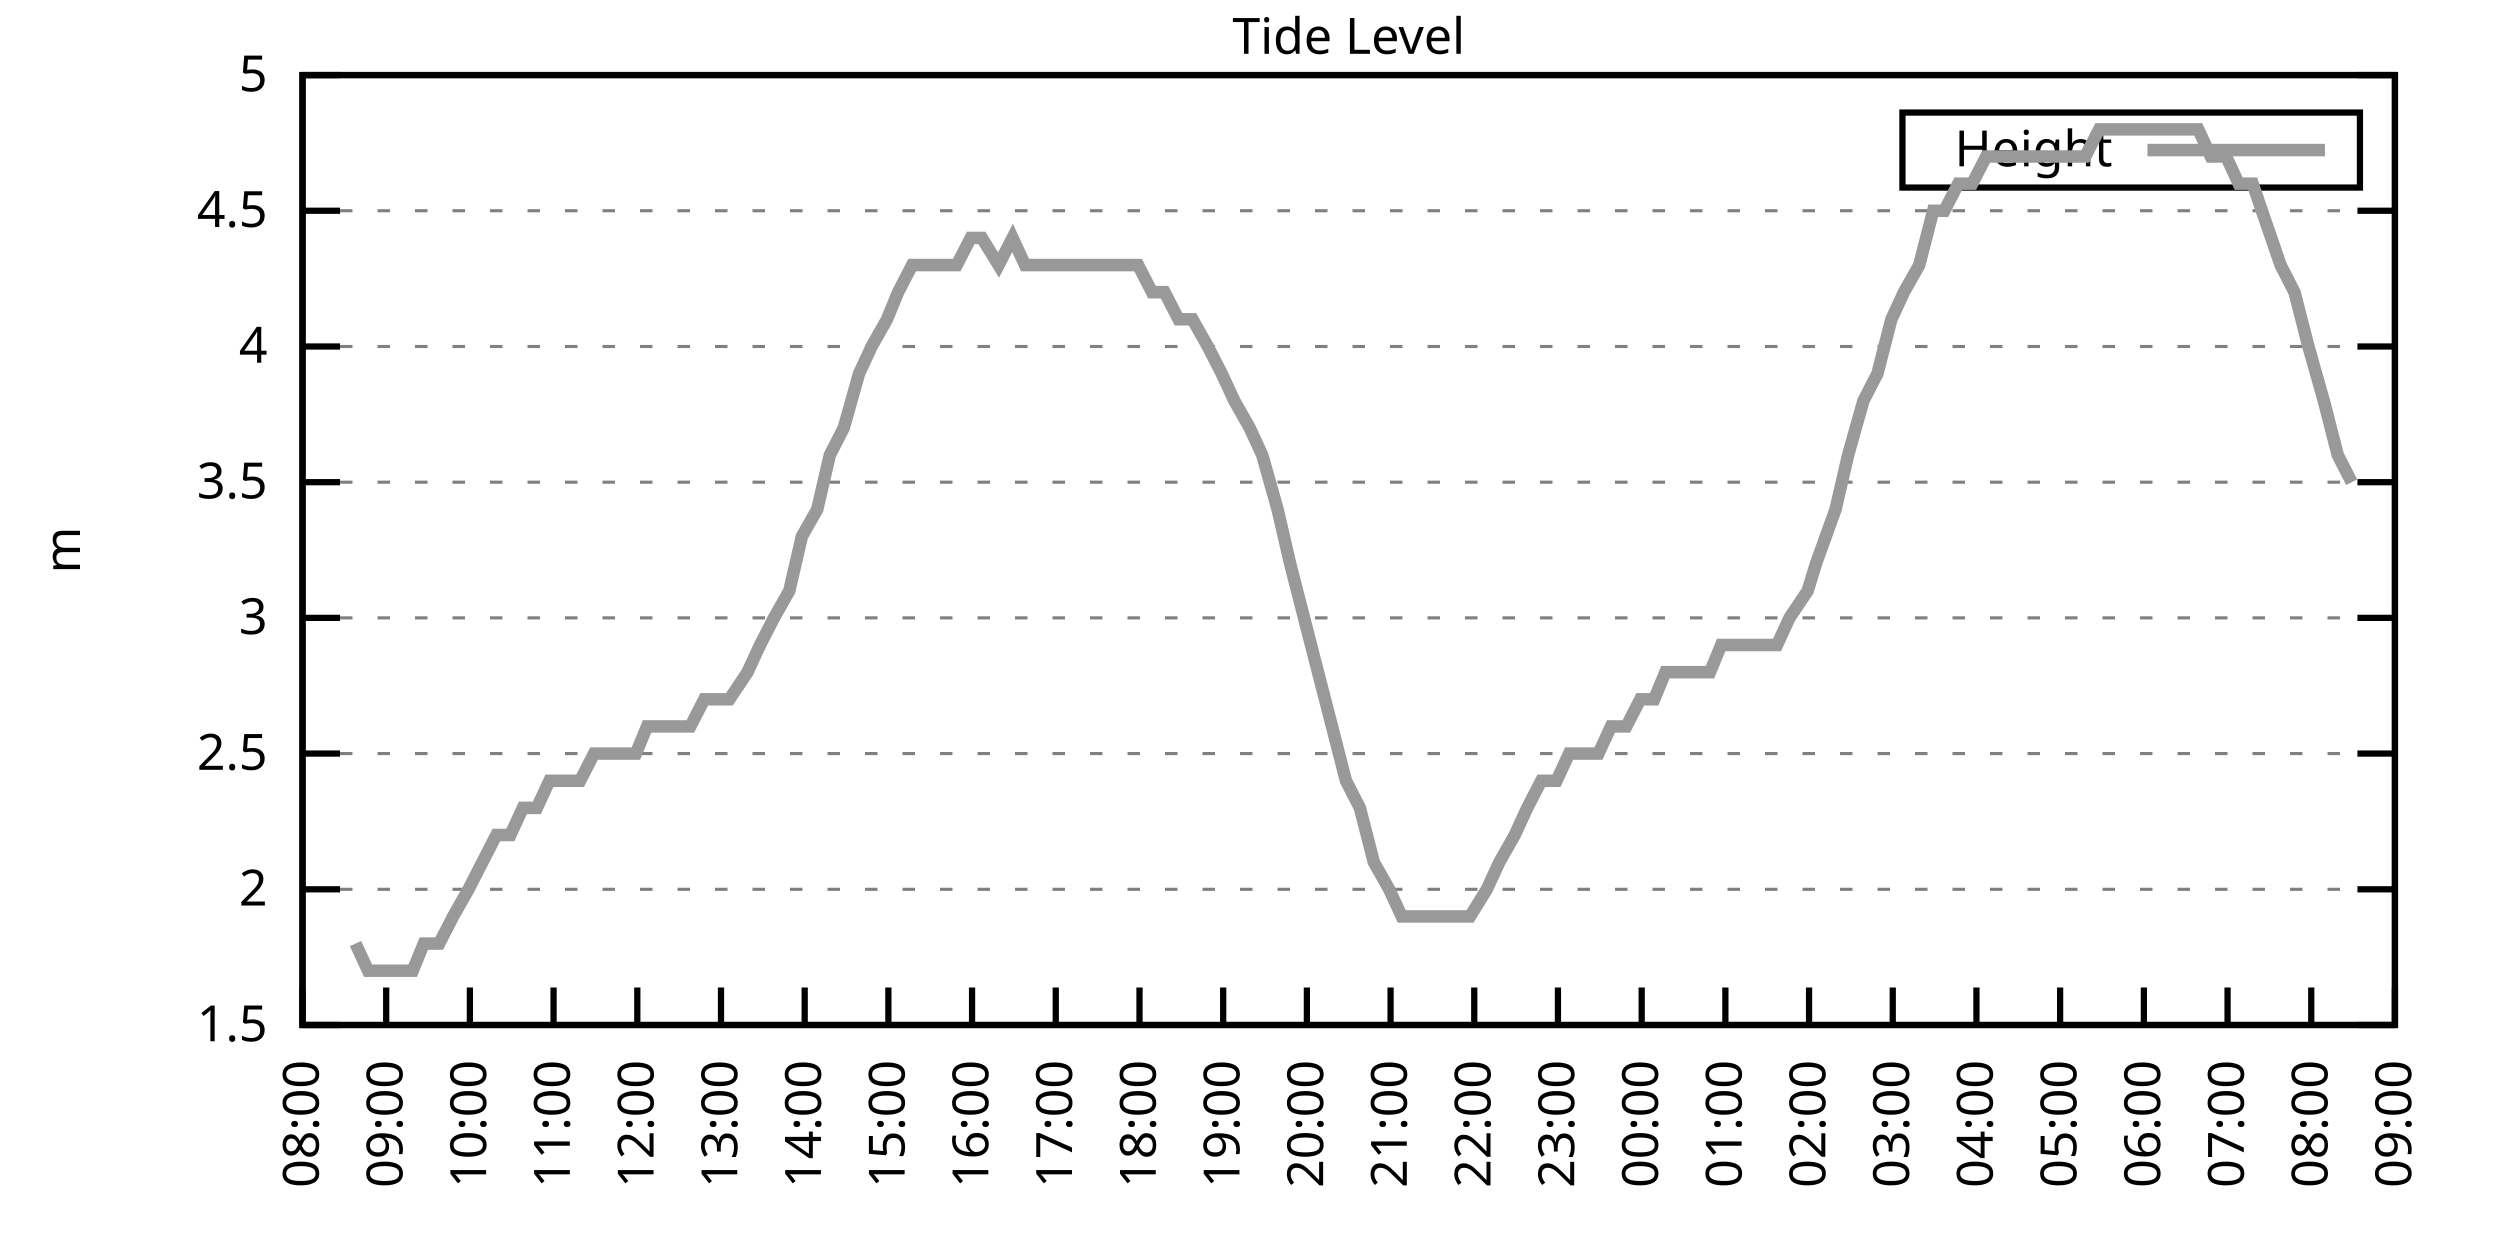
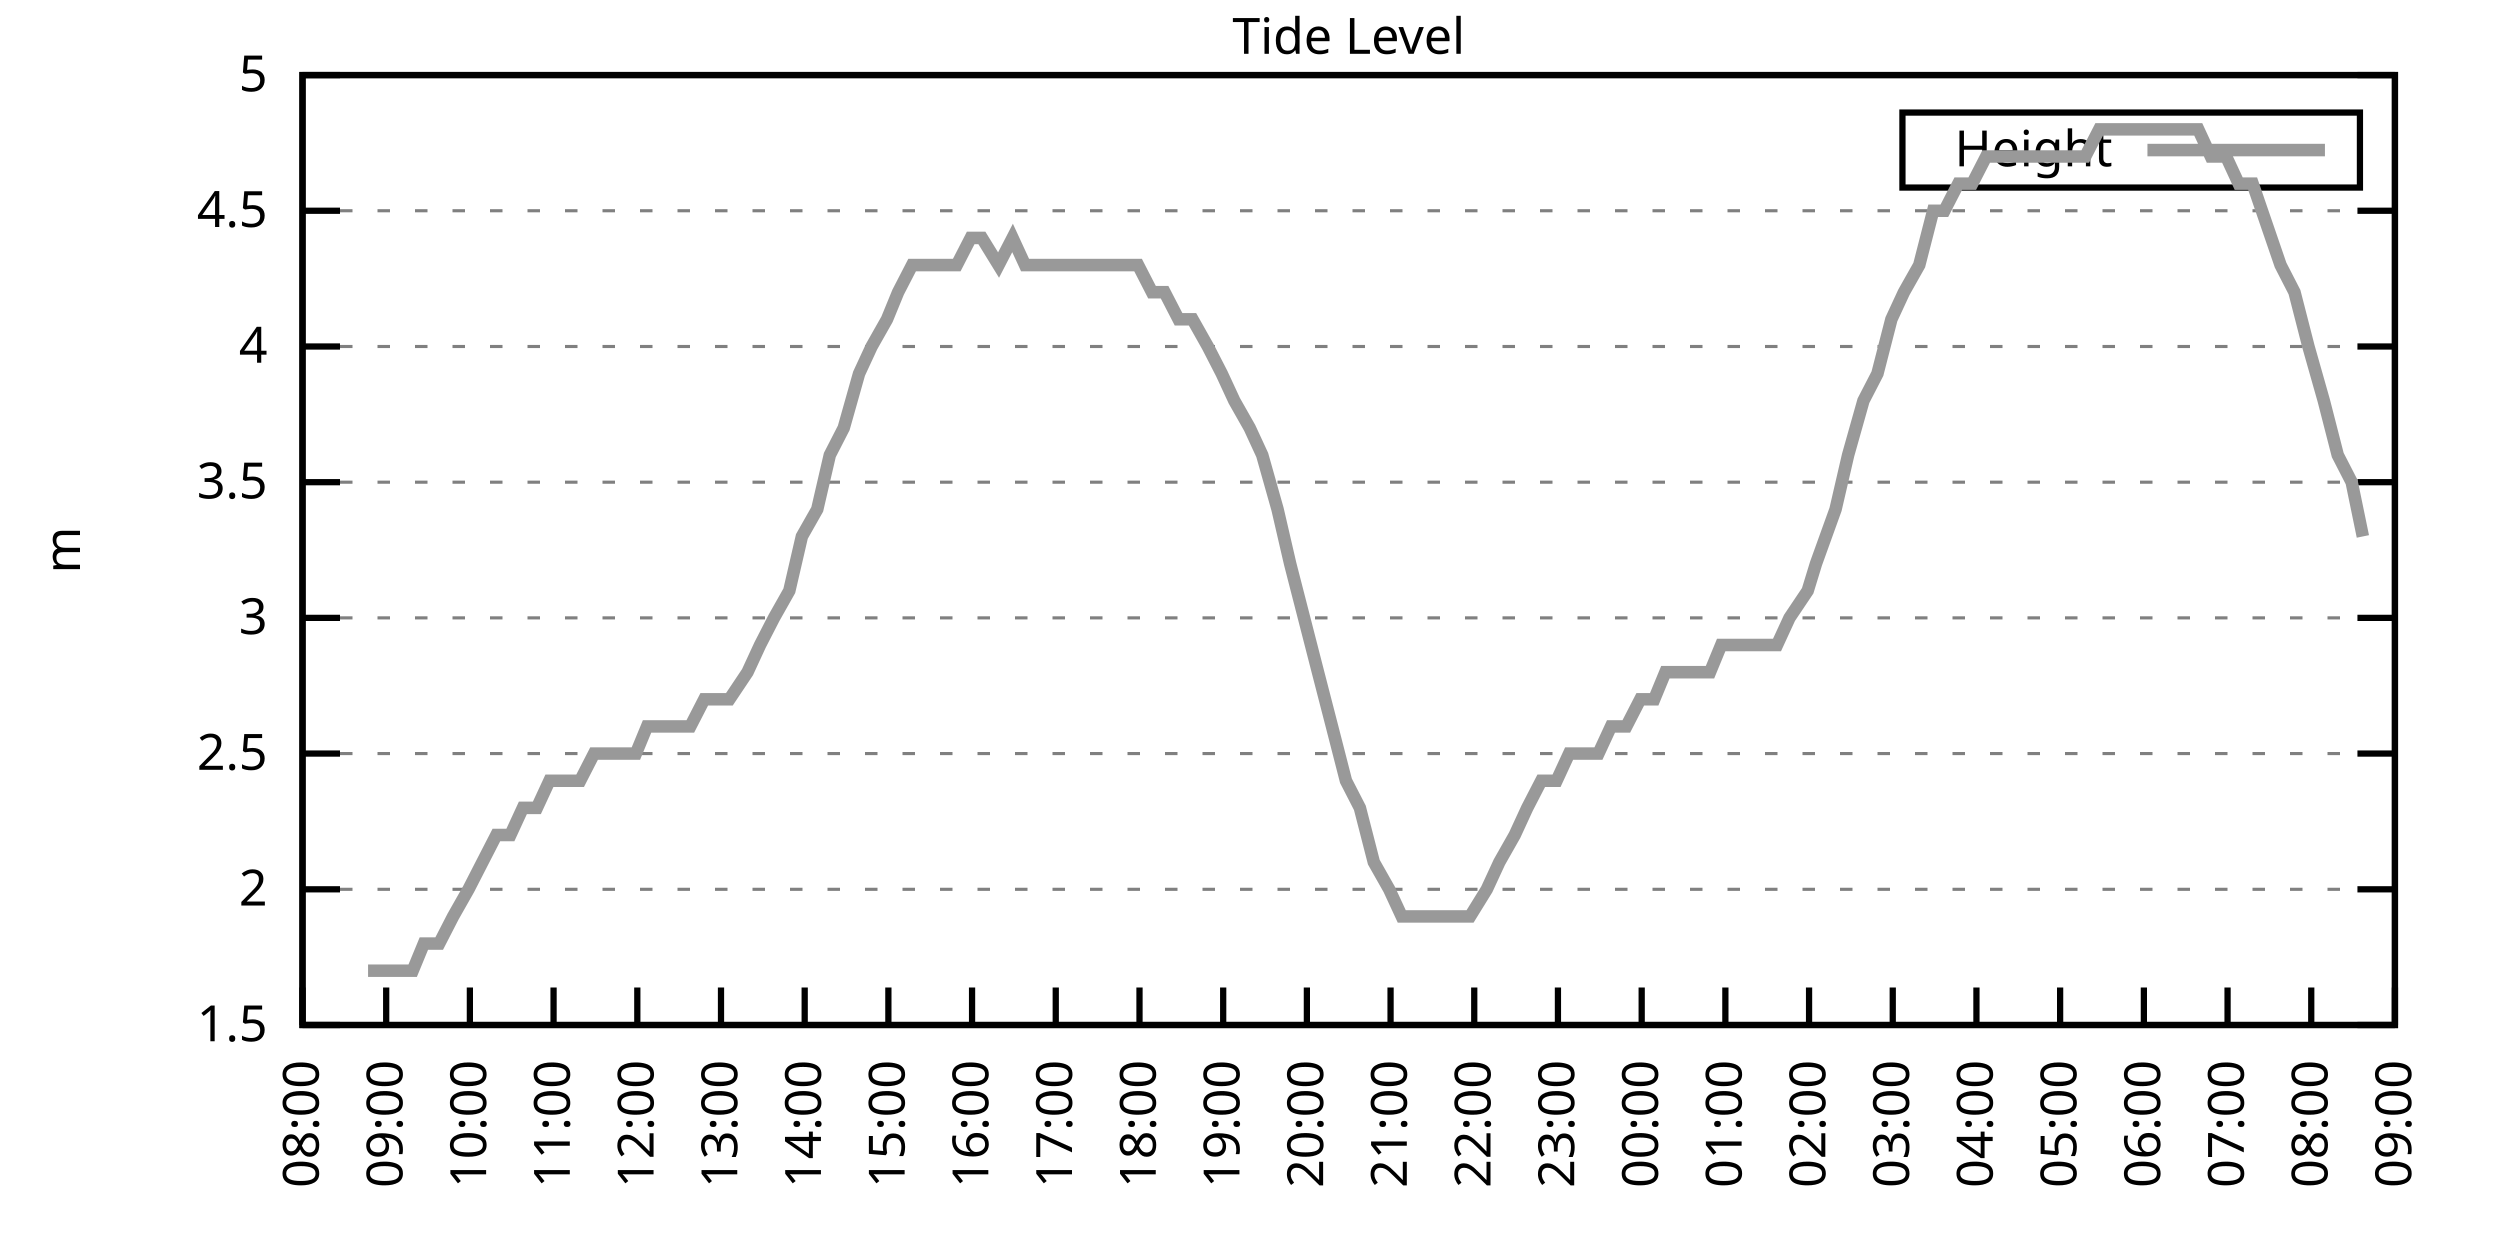
<svg xmlns="http://www.w3.org/2000/svg" xmlns:xlink="http://www.w3.org/1999/xlink" width="400" height="200" viewBox="0 0 400 200">
  <g id="gnuplot_canvas">
    <rect x="0" y="0" width="400" height="200" fill="none" />
    <defs>
      <circle id="gpDot" r="0.5" stroke-width="0.5" stroke="currentColor" />
      <path id="gpPt0" stroke-width="0.333" stroke="currentColor" d="M-1,0 h2 M0,-1 v2" />
      <path id="gpPt1" stroke-width="0.333" stroke="currentColor" d="M-1,-1 L1,1 M1,-1 L-1,1" />
      <path id="gpPt2" stroke-width="0.333" stroke="currentColor" d="M-1,0 L1,0 M0,-1 L0,1 M-1,-1 L1,1 M-1,1 L1,-1" />
      <rect id="gpPt3" stroke-width="0.333" stroke="currentColor" x="-1" y="-1" width="2" height="2" />
      <rect id="gpPt4" stroke-width="0.333" stroke="currentColor" fill="currentColor" x="-1" y="-1" width="2" height="2" />
      <circle id="gpPt5" stroke-width="0.333" stroke="currentColor" cx="0" cy="0" r="1" />
      <use xlink:href="#gpPt5" id="gpPt6" fill="currentColor" stroke="none" />
      <path id="gpPt7" stroke-width="0.333" stroke="currentColor" d="M0,-1.33 L-1.33,0.67 L1.33,0.67 z" />
      <use xlink:href="#gpPt7" id="gpPt8" fill="currentColor" stroke="none" />
      <use xlink:href="#gpPt7" id="gpPt9" stroke="currentColor" transform="rotate(180)" />
      <use xlink:href="#gpPt9" id="gpPt10" fill="currentColor" stroke="none" />
      <use xlink:href="#gpPt3" id="gpPt11" stroke="currentColor" transform="rotate(45)" />
      <use xlink:href="#gpPt11" id="gpPt12" fill="currentColor" stroke="none" />
      <path id="gpPt13" stroke-width="0.333" stroke="currentColor" d="M0,1.330 L1.265,0.411 L0.782,-1.067 L-0.782,-1.076 L-1.265,0.411 z" />
      <use xlink:href="#gpPt13" id="gpPt14" fill="currentColor" stroke="none" />
      <filter id="textbox" filterUnits="objectBoundingBox" x="0" y="0" height="1" width="1">
        <feFlood flood-color="white" flood-opacity="1" result="bgnd" />
        <feComposite in="SourceGraphic" in2="bgnd" operator="atop" />
      </filter>
      <filter id="greybox" filterUnits="objectBoundingBox" x="0" y="0" height="1" width="1">
        <feFlood flood-color="lightgrey" flood-opacity="1" result="grey" />
        <feComposite in="SourceGraphic" in2="grey" operator="atop" />
      </filter>
    </defs>
    <g fill="none" color="white" stroke="currentColor" stroke-width="1.00" stroke-linecap="butt" stroke-linejoin="miter">
</g>
    <g fill="none" color="black" stroke="currentColor" stroke-width="1.00" stroke-linecap="butt" stroke-linejoin="miter">
      <g stroke="none" shape-rendering="crispEdges">
        <polygon fill="rgb(255, 255, 255)" points="48.40,164.00 383.18,164.00 383.18,12.02 48.40,12.02 " />
      </g>
    </g>
    <g fill="none" color="black" stroke="currentColor" stroke-width="1.00" stroke-linecap="butt" stroke-linejoin="miter">
</g>
    <g fill="none" color="black" stroke="black" stroke-width="0.50" stroke-linecap="butt" stroke-linejoin="miter">
</g>
    <g fill="none" color="gray" stroke="currentColor" stroke-width="0.50" stroke-linecap="butt" stroke-linejoin="miter">
      <path stroke="gray" stroke-dasharray="2,4" class="gridline" d="M48.40,164.00 L383.19,164.00  " />
    </g>
    <g fill="none" color="gray" stroke="gray" stroke-width="1.00" stroke-linecap="butt" stroke-linejoin="miter">
</g>
    <g fill="none" color="black" stroke="currentColor" stroke-width="1.00" stroke-linecap="butt" stroke-linejoin="miter">
      <path stroke="black" d="M48.40,164.00 L54.40,164.00 M383.19,164.00 L377.19,164.00  " />
      <g transform="translate(42.80,166.60)" stroke="none" fill="black" font-family="Sans" font-size="8.00" text-anchor="end">
        <text>
          <tspan font-family="Sans"> 1.5</tspan>
        </text>
      </g>
    </g>
    <g fill="none" color="black" stroke="currentColor" stroke-width="1.00" stroke-linecap="butt" stroke-linejoin="miter">
</g>
    <g fill="none" color="black" stroke="black" stroke-width="0.50" stroke-linecap="butt" stroke-linejoin="miter">
</g>
    <g fill="none" color="gray" stroke="currentColor" stroke-width="0.50" stroke-linecap="butt" stroke-linejoin="miter">
      <path stroke="gray" stroke-dasharray="2,4" class="gridline" d="M48.40,142.29 L383.19,142.29  " />
    </g>
    <g fill="none" color="gray" stroke="gray" stroke-width="1.00" stroke-linecap="butt" stroke-linejoin="miter">
</g>
    <g fill="none" color="black" stroke="currentColor" stroke-width="1.00" stroke-linecap="butt" stroke-linejoin="miter">
      <path stroke="black" d="M48.40,142.29 L54.40,142.29 M383.19,142.29 L377.19,142.29  " />
      <g transform="translate(42.80,144.89)" stroke="none" fill="black" font-family="Sans" font-size="8.00" text-anchor="end">
        <text>
          <tspan font-family="Sans"> 2</tspan>
        </text>
      </g>
    </g>
    <g fill="none" color="black" stroke="currentColor" stroke-width="1.00" stroke-linecap="butt" stroke-linejoin="miter">
</g>
    <g fill="none" color="black" stroke="black" stroke-width="0.50" stroke-linecap="butt" stroke-linejoin="miter">
</g>
    <g fill="none" color="gray" stroke="currentColor" stroke-width="0.50" stroke-linecap="butt" stroke-linejoin="miter">
      <path stroke="gray" stroke-dasharray="2,4" class="gridline" d="M48.40,120.57 L383.19,120.57  " />
    </g>
    <g fill="none" color="gray" stroke="gray" stroke-width="1.00" stroke-linecap="butt" stroke-linejoin="miter">
</g>
    <g fill="none" color="black" stroke="currentColor" stroke-width="1.00" stroke-linecap="butt" stroke-linejoin="miter">
      <path stroke="black" d="M48.40,120.57 L54.40,120.57 M383.19,120.57 L377.19,120.57  " />
      <g transform="translate(42.80,123.17)" stroke="none" fill="black" font-family="Sans" font-size="8.00" text-anchor="end">
        <text>
          <tspan font-family="Sans"> 2.5</tspan>
        </text>
      </g>
    </g>
    <g fill="none" color="black" stroke="currentColor" stroke-width="1.00" stroke-linecap="butt" stroke-linejoin="miter">
</g>
    <g fill="none" color="black" stroke="black" stroke-width="0.50" stroke-linecap="butt" stroke-linejoin="miter">
</g>
    <g fill="none" color="gray" stroke="currentColor" stroke-width="0.50" stroke-linecap="butt" stroke-linejoin="miter">
      <path stroke="gray" stroke-dasharray="2,4" class="gridline" d="M48.40,98.86 L383.19,98.86  " />
    </g>
    <g fill="none" color="gray" stroke="gray" stroke-width="1.00" stroke-linecap="butt" stroke-linejoin="miter">
</g>
    <g fill="none" color="black" stroke="currentColor" stroke-width="1.00" stroke-linecap="butt" stroke-linejoin="miter">
      <path stroke="black" d="M48.40,98.86 L54.40,98.86 M383.19,98.86 L377.19,98.86  " />
      <g transform="translate(42.80,101.46)" stroke="none" fill="black" font-family="Sans" font-size="8.00" text-anchor="end">
        <text>
          <tspan font-family="Sans"> 3</tspan>
        </text>
      </g>
    </g>
    <g fill="none" color="black" stroke="currentColor" stroke-width="1.00" stroke-linecap="butt" stroke-linejoin="miter">
</g>
    <g fill="none" color="black" stroke="black" stroke-width="0.50" stroke-linecap="butt" stroke-linejoin="miter">
</g>
    <g fill="none" color="gray" stroke="currentColor" stroke-width="0.50" stroke-linecap="butt" stroke-linejoin="miter">
      <path stroke="gray" stroke-dasharray="2,4" class="gridline" d="M48.40,77.15 L383.19,77.15  " />
    </g>
    <g fill="none" color="gray" stroke="gray" stroke-width="1.00" stroke-linecap="butt" stroke-linejoin="miter">
</g>
    <g fill="none" color="black" stroke="currentColor" stroke-width="1.00" stroke-linecap="butt" stroke-linejoin="miter">
      <path stroke="black" d="M48.40,77.15 L54.40,77.15 M383.19,77.15 L377.19,77.15  " />
      <g transform="translate(42.80,79.75)" stroke="none" fill="black" font-family="Sans" font-size="8.00" text-anchor="end">
        <text>
          <tspan font-family="Sans"> 3.5</tspan>
        </text>
      </g>
    </g>
    <g fill="none" color="black" stroke="currentColor" stroke-width="1.00" stroke-linecap="butt" stroke-linejoin="miter">
</g>
    <g fill="none" color="black" stroke="black" stroke-width="0.50" stroke-linecap="butt" stroke-linejoin="miter">
</g>
    <g fill="none" color="gray" stroke="currentColor" stroke-width="0.50" stroke-linecap="butt" stroke-linejoin="miter">
      <path stroke="gray" stroke-dasharray="2,4" class="gridline" d="M48.40,55.44 L383.19,55.44  " />
    </g>
    <g fill="none" color="gray" stroke="gray" stroke-width="1.00" stroke-linecap="butt" stroke-linejoin="miter">
</g>
    <g fill="none" color="black" stroke="currentColor" stroke-width="1.00" stroke-linecap="butt" stroke-linejoin="miter">
      <path stroke="black" d="M48.40,55.44 L54.40,55.44 M383.19,55.44 L377.19,55.44  " />
      <g transform="translate(42.80,58.04)" stroke="none" fill="black" font-family="Sans" font-size="8.00" text-anchor="end">
        <text>
          <tspan font-family="Sans"> 4</tspan>
        </text>
      </g>
    </g>
    <g fill="none" color="black" stroke="currentColor" stroke-width="1.00" stroke-linecap="butt" stroke-linejoin="miter">
</g>
    <g fill="none" color="black" stroke="black" stroke-width="0.50" stroke-linecap="butt" stroke-linejoin="miter">
</g>
    <g fill="none" color="gray" stroke="currentColor" stroke-width="0.50" stroke-linecap="butt" stroke-linejoin="miter">
      <path stroke="gray" stroke-dasharray="2,4" class="gridline" d="M48.40,33.72 L383.19,33.72  " />
    </g>
    <g fill="none" color="gray" stroke="gray" stroke-width="1.00" stroke-linecap="butt" stroke-linejoin="miter">
</g>
    <g fill="none" color="black" stroke="currentColor" stroke-width="1.00" stroke-linecap="butt" stroke-linejoin="miter">
      <path stroke="black" d="M48.40,33.72 L54.40,33.72 M383.19,33.72 L377.19,33.72  " />
      <g transform="translate(42.80,36.32)" stroke="none" fill="black" font-family="Sans" font-size="8.00" text-anchor="end">
        <text>
          <tspan font-family="Sans"> 4.5</tspan>
        </text>
      </g>
    </g>
    <g fill="none" color="black" stroke="currentColor" stroke-width="1.00" stroke-linecap="butt" stroke-linejoin="miter">
</g>
    <g fill="none" color="black" stroke="black" stroke-width="0.50" stroke-linecap="butt" stroke-linejoin="miter">
</g>
    <g fill="none" color="gray" stroke="currentColor" stroke-width="0.50" stroke-linecap="butt" stroke-linejoin="miter">
      <path stroke="gray" stroke-dasharray="2,4" class="gridline" d="M48.40,12.01 L383.19,12.01  " />
    </g>
    <g fill="none" color="gray" stroke="gray" stroke-width="1.00" stroke-linecap="butt" stroke-linejoin="miter">
</g>
    <g fill="none" color="black" stroke="currentColor" stroke-width="1.00" stroke-linecap="butt" stroke-linejoin="miter">
      <path stroke="black" d="M48.40,12.01 L54.40,12.01 M383.19,12.01 L377.19,12.01  " />
      <g transform="translate(42.80,14.61)" stroke="none" fill="black" font-family="Sans" font-size="8.00" text-anchor="end">
        <text>
          <tspan font-family="Sans"> 5</tspan>
        </text>
      </g>
    </g>
    <g fill="none" color="black" stroke="currentColor" stroke-width="1.00" stroke-linecap="butt" stroke-linejoin="miter">
      <path stroke="black" d="M48.40,164.00 L48.40,158.00  " />
      <g transform="translate(51.00,169.60) rotate(270.00)" stroke="none" fill="black" font-family="Sans" font-size="8.00" text-anchor="end">
        <text>
          <tspan font-family="Sans">08:00</tspan>
        </text>
      </g>
    </g>
    <g fill="none" color="black" stroke="currentColor" stroke-width="1.00" stroke-linecap="butt" stroke-linejoin="miter">
      <path stroke="black" d="M61.79,164.00 L61.79,158.00  " />
      <g transform="translate(64.39,169.60) rotate(270.00)" stroke="none" fill="black" font-family="Sans" font-size="8.00" text-anchor="end">
        <text>
          <tspan font-family="Sans">09:00</tspan>
        </text>
      </g>
    </g>
    <g fill="none" color="black" stroke="currentColor" stroke-width="1.00" stroke-linecap="butt" stroke-linejoin="miter">
      <path stroke="black" d="M75.18,164.00 L75.18,158.00  " />
      <g transform="translate(77.78,169.60) rotate(270.00)" stroke="none" fill="black" font-family="Sans" font-size="8.00" text-anchor="end">
        <text>
          <tspan font-family="Sans">10:00</tspan>
        </text>
      </g>
    </g>
    <g fill="none" color="black" stroke="currentColor" stroke-width="1.00" stroke-linecap="butt" stroke-linejoin="miter">
      <path stroke="black" d="M88.57,164.00 L88.57,158.00  " />
      <g transform="translate(91.17,169.60) rotate(270.00)" stroke="none" fill="black" font-family="Sans" font-size="8.00" text-anchor="end">
        <text>
          <tspan font-family="Sans">11:00</tspan>
        </text>
      </g>
    </g>
    <g fill="none" color="black" stroke="currentColor" stroke-width="1.00" stroke-linecap="butt" stroke-linejoin="miter">
      <path stroke="black" d="M101.97,164.00 L101.97,158.00  " />
      <g transform="translate(104.57,169.60) rotate(270.00)" stroke="none" fill="black" font-family="Sans" font-size="8.00" text-anchor="end">
        <text>
          <tspan font-family="Sans">12:00</tspan>
        </text>
      </g>
    </g>
    <g fill="none" color="black" stroke="currentColor" stroke-width="1.00" stroke-linecap="butt" stroke-linejoin="miter">
      <path stroke="black" d="M115.36,164.00 L115.36,158.00  " />
      <g transform="translate(117.96,169.60) rotate(270.00)" stroke="none" fill="black" font-family="Sans" font-size="8.00" text-anchor="end">
        <text>
          <tspan font-family="Sans">13:00</tspan>
        </text>
      </g>
    </g>
    <g fill="none" color="black" stroke="currentColor" stroke-width="1.00" stroke-linecap="butt" stroke-linejoin="miter">
      <path stroke="black" d="M128.75,164.00 L128.75,158.00  " />
      <g transform="translate(131.35,169.60) rotate(270.00)" stroke="none" fill="black" font-family="Sans" font-size="8.00" text-anchor="end">
        <text>
          <tspan font-family="Sans">14:00</tspan>
        </text>
      </g>
    </g>
    <g fill="none" color="black" stroke="currentColor" stroke-width="1.00" stroke-linecap="butt" stroke-linejoin="miter">
      <path stroke="black" d="M142.14,164.00 L142.14,158.00  " />
      <g transform="translate(144.74,169.60) rotate(270.00)" stroke="none" fill="black" font-family="Sans" font-size="8.00" text-anchor="end">
        <text>
          <tspan font-family="Sans">15:00</tspan>
        </text>
      </g>
    </g>
    <g fill="none" color="black" stroke="currentColor" stroke-width="1.00" stroke-linecap="butt" stroke-linejoin="miter">
      <path stroke="black" d="M155.53,164.00 L155.53,158.00  " />
      <g transform="translate(158.13,169.60) rotate(270.00)" stroke="none" fill="black" font-family="Sans" font-size="8.00" text-anchor="end">
        <text>
          <tspan font-family="Sans">16:00</tspan>
        </text>
      </g>
    </g>
    <g fill="none" color="black" stroke="currentColor" stroke-width="1.00" stroke-linecap="butt" stroke-linejoin="miter">
      <path stroke="black" d="M168.92,164.00 L168.92,158.00  " />
      <g transform="translate(171.52,169.60) rotate(270.00)" stroke="none" fill="black" font-family="Sans" font-size="8.00" text-anchor="end">
        <text>
          <tspan font-family="Sans">17:00</tspan>
        </text>
      </g>
    </g>
    <g fill="none" color="black" stroke="currentColor" stroke-width="1.00" stroke-linecap="butt" stroke-linejoin="miter">
      <path stroke="black" d="M182.32,164.00 L182.32,158.00  " />
      <g transform="translate(184.92,169.60) rotate(270.00)" stroke="none" fill="black" font-family="Sans" font-size="8.00" text-anchor="end">
        <text>
          <tspan font-family="Sans">18:00</tspan>
        </text>
      </g>
    </g>
    <g fill="none" color="black" stroke="currentColor" stroke-width="1.00" stroke-linecap="butt" stroke-linejoin="miter">
      <path stroke="black" d="M195.71,164.00 L195.71,158.00  " />
      <g transform="translate(198.31,169.60) rotate(270.00)" stroke="none" fill="black" font-family="Sans" font-size="8.00" text-anchor="end">
        <text>
          <tspan font-family="Sans">19:00</tspan>
        </text>
      </g>
    </g>
    <g fill="none" color="black" stroke="currentColor" stroke-width="1.00" stroke-linecap="butt" stroke-linejoin="miter">
      <path stroke="black" d="M209.10,164.00 L209.10,158.00  " />
      <g transform="translate(211.70,169.60) rotate(270.00)" stroke="none" fill="black" font-family="Sans" font-size="8.00" text-anchor="end">
        <text>
          <tspan font-family="Sans">20:00</tspan>
        </text>
      </g>
    </g>
    <g fill="none" color="black" stroke="currentColor" stroke-width="1.00" stroke-linecap="butt" stroke-linejoin="miter">
      <path stroke="black" d="M222.49,164.00 L222.49,158.00  " />
      <g transform="translate(225.09,169.60) rotate(270.00)" stroke="none" fill="black" font-family="Sans" font-size="8.00" text-anchor="end">
        <text>
          <tspan font-family="Sans">21:00</tspan>
        </text>
      </g>
    </g>
    <g fill="none" color="black" stroke="currentColor" stroke-width="1.00" stroke-linecap="butt" stroke-linejoin="miter">
      <path stroke="black" d="M235.88,164.00 L235.88,158.00  " />
      <g transform="translate(238.48,169.60) rotate(270.00)" stroke="none" fill="black" font-family="Sans" font-size="8.00" text-anchor="end">
        <text>
          <tspan font-family="Sans">22:00</tspan>
        </text>
      </g>
    </g>
    <g fill="none" color="black" stroke="currentColor" stroke-width="1.00" stroke-linecap="butt" stroke-linejoin="miter">
      <path stroke="black" d="M249.27,164.00 L249.27,158.00  " />
      <g transform="translate(251.87,169.60) rotate(270.00)" stroke="none" fill="black" font-family="Sans" font-size="8.00" text-anchor="end">
        <text>
          <tspan font-family="Sans">23:00</tspan>
        </text>
      </g>
    </g>
    <g fill="none" color="black" stroke="currentColor" stroke-width="1.00" stroke-linecap="butt" stroke-linejoin="miter">
      <path stroke="black" d="M262.67,164.00 L262.67,158.00  " />
      <g transform="translate(265.27,169.60) rotate(270.00)" stroke="none" fill="black" font-family="Sans" font-size="8.00" text-anchor="end">
        <text>
          <tspan font-family="Sans">00:00</tspan>
        </text>
      </g>
    </g>
    <g fill="none" color="black" stroke="currentColor" stroke-width="1.00" stroke-linecap="butt" stroke-linejoin="miter">
      <path stroke="black" d="M276.06,164.00 L276.06,158.00  " />
      <g transform="translate(278.66,169.60) rotate(270.00)" stroke="none" fill="black" font-family="Sans" font-size="8.00" text-anchor="end">
        <text>
          <tspan font-family="Sans">01:00</tspan>
        </text>
      </g>
    </g>
    <g fill="none" color="black" stroke="currentColor" stroke-width="1.00" stroke-linecap="butt" stroke-linejoin="miter">
      <path stroke="black" d="M289.45,164.00 L289.45,158.00  " />
      <g transform="translate(292.05,169.60) rotate(270.00)" stroke="none" fill="black" font-family="Sans" font-size="8.00" text-anchor="end">
        <text>
          <tspan font-family="Sans">02:00</tspan>
        </text>
      </g>
    </g>
    <g fill="none" color="black" stroke="currentColor" stroke-width="1.00" stroke-linecap="butt" stroke-linejoin="miter">
      <path stroke="black" d="M302.84,164.00 L302.84,158.00  " />
      <g transform="translate(305.44,169.60) rotate(270.00)" stroke="none" fill="black" font-family="Sans" font-size="8.00" text-anchor="end">
        <text>
          <tspan font-family="Sans">03:00</tspan>
        </text>
      </g>
    </g>
    <g fill="none" color="black" stroke="currentColor" stroke-width="1.00" stroke-linecap="butt" stroke-linejoin="miter">
      <path stroke="black" d="M316.23,164.00 L316.23,158.00  " />
      <g transform="translate(318.83,169.60) rotate(270.00)" stroke="none" fill="black" font-family="Sans" font-size="8.00" text-anchor="end">
        <text>
          <tspan font-family="Sans">04:00</tspan>
        </text>
      </g>
    </g>
    <g fill="none" color="black" stroke="currentColor" stroke-width="1.00" stroke-linecap="butt" stroke-linejoin="miter">
      <path stroke="black" d="M329.62,164.00 L329.62,158.00  " />
      <g transform="translate(332.22,169.60) rotate(270.00)" stroke="none" fill="black" font-family="Sans" font-size="8.00" text-anchor="end">
        <text>
          <tspan font-family="Sans">05:00</tspan>
        </text>
      </g>
    </g>
    <g fill="none" color="black" stroke="currentColor" stroke-width="1.00" stroke-linecap="butt" stroke-linejoin="miter">
      <path stroke="black" d="M343.02,164.00 L343.02,158.00  " />
      <g transform="translate(345.62,169.60) rotate(270.00)" stroke="none" fill="black" font-family="Sans" font-size="8.00" text-anchor="end">
        <text>
          <tspan font-family="Sans">06:00</tspan>
        </text>
      </g>
    </g>
    <g fill="none" color="black" stroke="currentColor" stroke-width="1.00" stroke-linecap="butt" stroke-linejoin="miter">
      <path stroke="black" d="M356.41,164.00 L356.41,158.00  " />
      <g transform="translate(359.01,169.60) rotate(270.00)" stroke="none" fill="black" font-family="Sans" font-size="8.00" text-anchor="end">
        <text>
          <tspan font-family="Sans">07:00</tspan>
        </text>
      </g>
    </g>
    <g fill="none" color="black" stroke="currentColor" stroke-width="1.00" stroke-linecap="butt" stroke-linejoin="miter">
      <path stroke="black" d="M369.80,164.00 L369.80,158.00  " />
      <g transform="translate(372.40,169.60) rotate(270.00)" stroke="none" fill="black" font-family="Sans" font-size="8.00" text-anchor="end">
        <text>
          <tspan font-family="Sans">08:00</tspan>
        </text>
      </g>
    </g>
    <g fill="none" color="black" stroke="currentColor" stroke-width="1.00" stroke-linecap="butt" stroke-linejoin="miter">
      <path stroke="black" d="M383.19,164.00 L383.19,158.00  " />
      <g transform="translate(385.79,169.60) rotate(270.00)" stroke="none" fill="black" font-family="Sans" font-size="8.00" text-anchor="end">
        <text>
          <tspan font-family="Sans">09:00</tspan>
        </text>
      </g>
    </g>
    <g fill="none" color="black" stroke="currentColor" stroke-width="1.00" stroke-linecap="butt" stroke-linejoin="miter">
</g>
    <g fill="none" color="black" stroke="currentColor" stroke-width="1.00" stroke-linecap="butt" stroke-linejoin="miter">
      <path stroke="black" d="M48.40,12.01 L48.40,164.00 L383.19,164.00 L383.19,12.01 L48.40,12.01 Z  " />
    </g>
    <g fill="none" color="black" stroke="currentColor" stroke-width="1.00" stroke-linecap="butt" stroke-linejoin="miter">
</g>
    <g fill="none" color="black" stroke="currentColor" stroke-width="1.00" stroke-linecap="butt" stroke-linejoin="miter">
      <path stroke="black" d="M304.39,30.01 L304.39,18.01 L377.59,18.01 L377.59,30.01 L304.39,30.01 Z  " />
    </g>
    <g id="Tide_level_plot_1">
      <g fill="none" color="white" stroke="black" stroke-width="2.00" stroke-linecap="butt" stroke-linejoin="miter">
</g>
      <g fill="none" color="black" stroke="currentColor" stroke-width="2.00" stroke-linecap="butt" stroke-linejoin="miter">
        <g transform="translate(337.99,26.61)" stroke="none" fill="black" font-family="Sans" font-size="8.00" text-anchor="end">
          <text>
            <tspan font-family="Sans">Height</tspan>
          </text>
        </g>
      </g>
      <g fill="none" color="black" stroke="currentColor" stroke-width="2.00" stroke-linecap="butt" stroke-linejoin="miter">
-         <path stroke="rgb(153, 153, 153)" d="M343.59,24.01 L371.99,24.01 M56.88,150.97 L58.89,155.31 L61.57,155.31 L66.03,155.31 L67.82,150.97 L70.27,150.97   L72.50,146.63 L74.96,142.29 L77.19,137.94 L79.42,133.60 L81.66,133.60 L83.66,129.26 L85.90,129.26 L87.91,124.92   L90.58,124.92 L92.82,124.92 L95.05,120.57 L97.28,120.57 L99.29,120.57 L101.74,120.57 L103.53,116.23 L106.21,116.23   L108.22,116.23 L110.45,116.23 L112.68,111.89 L115.13,111.89 L116.70,111.89 L119.60,107.55 L121.61,103.20 L123.84,98.86   L126.29,94.52 L128.30,85.83 L130.76,81.49 L132.77,72.81 L135.00,68.46 L137.45,59.78 L139.46,55.44 L141.92,51.09   L143.70,46.75 L145.94,42.41 L148.61,42.41 L150.62,42.41 L153.08,42.41 L155.31,38.07 L157.10,38.07 L159.77,42.41   L162.01,38.07 L164.01,42.41 L166.47,42.41 L168.48,42.41 L170.71,42.41 L172.94,42.41 L175.40,42.41 L177.41,42.41   L179.86,42.41 L182.09,42.41 L184.32,46.75 L186.33,46.75 L188.57,51.09 L190.80,51.09 L193.25,55.44 L195.48,59.78   L197.49,64.12 L199.95,68.46 L201.96,72.81 L204.41,81.49 L206.42,90.18 L208.65,98.86 L210.88,107.55 L213.12,116.23   L215.35,124.92 L217.58,129.26 L219.81,137.94 L222.27,142.29 L224.28,146.63 L226.73,146.63 L228.96,146.63 L230.97,146.63   L233.43,146.63 L235.21,146.63 L237.89,142.29 L239.90,137.94 L242.36,133.60 L244.36,129.26 L246.60,124.92 L249.05,124.92   L251.06,120.57 L253.29,120.57 L255.75,120.57 L257.76,116.23 L260.21,116.23 L262.44,111.89 L264.67,111.89 L266.46,107.55   L268.92,107.55 L271.37,107.55 L273.60,107.55 L275.39,103.20 L278.07,103.20 L279.85,103.20 L282.08,103.20 L284.32,103.20   L286.32,98.86 L289.23,94.52 L290.56,90.18 L293.69,81.49 L295.70,72.81 L298.15,64.12 L300.39,59.78 L302.62,51.09   L304.63,46.75 L307.08,42.41 L309.31,33.72 L311.10,33.72 L313.33,29.38 L315.56,29.38 L317.79,25.04 L320.47,25.04   L322.48,25.04 L324.94,25.04 L326.95,25.04 L329.40,25.04 L331.41,25.04 L333.64,25.04 L335.87,20.70 L337.88,20.70   L340.56,20.70 L342.79,20.70 L344.80,20.70 L347.26,20.70 L349.26,20.70 L351.72,20.70 L353.73,25.04 L356.18,25.04   L358.19,29.38 L360.42,29.38 L364.89,42.41 L367.12,46.75 L369.35,55.44 L371.81,64.12 L374.04,72.81 L376.27,77.15    " />
+         <path stroke="rgb(153, 153, 153)" d="M343.59,24.01 L371.99,24.01 M58.89,155.31 L61.57,155.31 L66.03,155.31 L67.82,150.97 L70.27,150.97 L72.50,146.63   L74.96,142.29 L77.19,137.94 L79.42,133.60 L81.66,133.60 L83.66,129.26 L85.90,129.26 L87.91,124.92 L90.58,124.92   L92.82,124.92 L95.05,120.57 L97.28,120.57 L99.29,120.57 L101.74,120.57 L103.53,116.23 L106.21,116.23 L108.22,116.23   L110.45,116.23 L112.68,111.89 L115.13,111.89 L116.70,111.89 L119.60,107.55 L121.61,103.20 L123.84,98.86 L126.29,94.52   L128.30,85.83 L130.76,81.49 L132.77,72.81 L135.00,68.46 L137.45,59.78 L139.46,55.44 L141.92,51.09 L143.70,46.75   L145.94,42.41 L148.61,42.41 L150.62,42.41 L153.08,42.41 L155.31,38.07 L157.10,38.07 L159.77,42.41 L162.01,38.07   L164.01,42.41 L166.47,42.41 L168.48,42.41 L170.71,42.41 L172.94,42.41 L175.40,42.41 L177.41,42.41 L179.86,42.41   L182.09,42.41 L184.32,46.75 L186.33,46.75 L188.57,51.09 L190.80,51.09 L193.25,55.44 L195.48,59.78 L197.49,64.12   L199.95,68.46 L201.96,72.81 L204.41,81.49 L206.42,90.18 L208.65,98.86 L210.88,107.55 L213.12,116.23 L215.35,124.92   L217.58,129.26 L219.81,137.94 L222.27,142.29 L224.28,146.63 L226.73,146.63 L228.96,146.63 L230.97,146.63 L233.43,146.63   L235.21,146.63 L237.89,142.29 L239.90,137.94 L242.36,133.60 L244.36,129.26 L246.60,124.92 L249.05,124.92 L251.06,120.57   L253.29,120.57 L255.75,120.57 L257.76,116.23 L260.21,116.23 L262.44,111.89 L264.67,111.89 L266.46,107.55 L268.92,107.55   L271.37,107.55 L273.60,107.55 L275.39,103.20 L278.07,103.20 L279.85,103.20 L282.08,103.20 L284.32,103.20 L286.32,98.86   L289.23,94.52 L290.56,90.18 L293.69,81.49 L295.70,72.81 L298.15,64.12 L300.39,59.78 L302.62,51.09 L304.63,46.75   L307.08,42.41 L309.31,33.72 L311.10,33.72 L313.33,29.38 L315.56,29.38 L317.79,25.04 L320.47,25.04 L322.48,25.04   L324.94,25.04 L326.95,25.04 L329.40,25.04 L331.41,25.04 L333.64,25.04 L335.87,20.70 L337.88,20.70 L340.56,20.70   L342.79,20.70 L344.80,20.70 L347.26,20.70 L349.26,20.70 L351.72,20.70 L353.73,25.04 L356.18,25.04 L358.19,29.38   L360.42,29.38 L364.89,42.41 L367.12,46.75 L369.35,55.44 L371.81,64.12 L374.04,72.81 L376.27,77.15 L378.06,85.83    " />
      </g>
    </g>
    <g fill="none" color="black" stroke="currentColor" stroke-width="2.00" stroke-linecap="butt" stroke-linejoin="miter">
</g>
    <g fill="none" color="black" stroke="black" stroke-width="1.00" stroke-linecap="butt" stroke-linejoin="miter">
</g>
    <g fill="none" color="black" stroke="currentColor" stroke-width="1.00" stroke-linecap="butt" stroke-linejoin="miter">
      <path stroke="black" d="M48.40,12.01 L48.40,164.00 L383.19,164.00 L383.19,12.01 L48.40,12.01 Z  " />
      <g transform="translate(12.80,88.01) rotate(270.00)" stroke="none" fill="black" font-family="Sans" font-size="8.00" text-anchor="middle">
        <text>
          <tspan font-family="Sans">m</tspan>
        </text>
      </g>
    </g>
    <g fill="none" color="black" stroke="currentColor" stroke-width="1.00" stroke-linecap="butt" stroke-linejoin="miter">
</g>
    <g fill="none" color="black" stroke="currentColor" stroke-width="1.00" stroke-linecap="butt" stroke-linejoin="miter">
      <g transform="translate(215.79,8.61)" stroke="none" fill="black" font-family="Sans" font-size="8.00" text-anchor="middle">
        <text>
          <tspan font-family="Sans">Tide Level</tspan>
        </text>
      </g>
    </g>
    <g fill="none" color="black" stroke="currentColor" stroke-width="1.00" stroke-linecap="butt" stroke-linejoin="miter">
</g>
  </g>
</svg>
